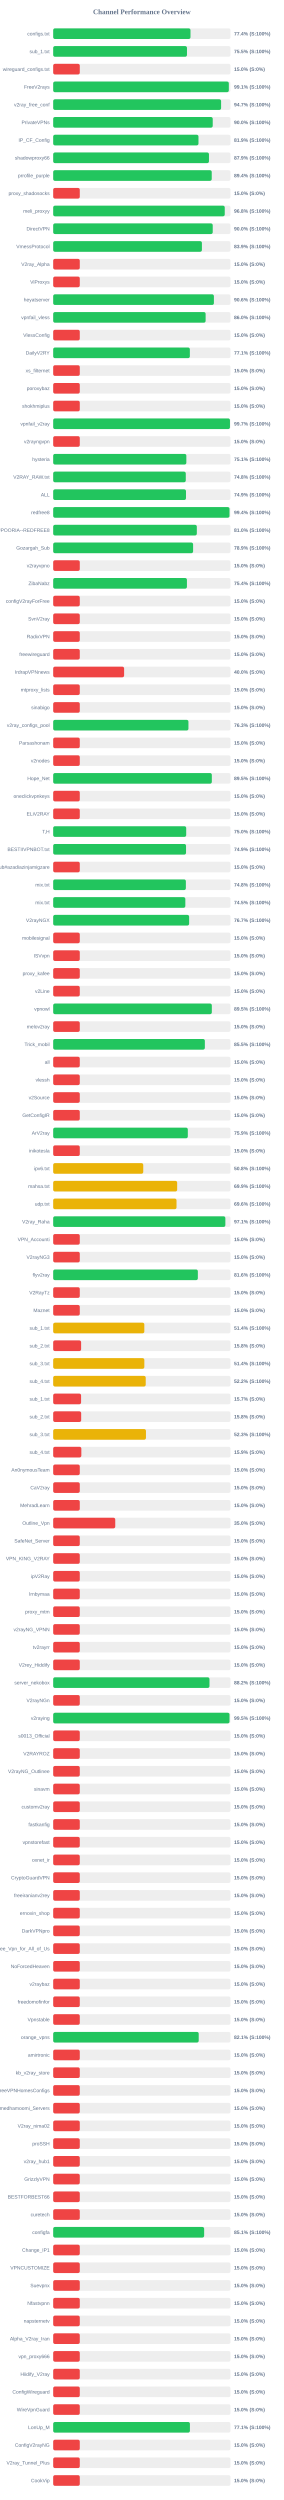
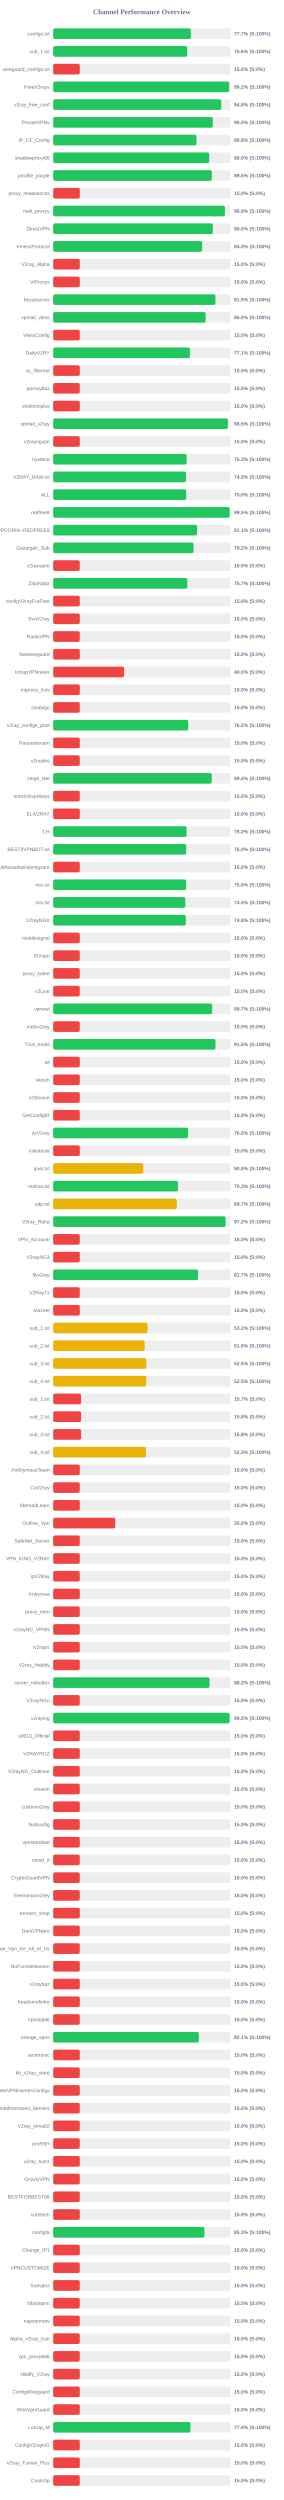
<svg xmlns="http://www.w3.org/2000/svg" width="800" height="7050" version="1.1">
  <style>
        .row { font: 14px Arial; fill: #64748b; }
        .score { font: bold 14px Arial; fill: #64748b; }
    </style>
  <text x="400" y="40" text-anchor="middle" font-size="20px" font-weight="bold" fill="#64748b">Channel Performance Overview</text>
  <rect x="150" y="80" width="500" height="30" fill="#eee" rx="5" />
-   <rect x="150" y="80" width="387.15" height="30" fill="#22c55e" rx="5" />
+   <rect x="150" y="80" width="388.35" height="30" fill="#22c55e" rx="5" />
  <text x="140" y="100" text-anchor="end" class="row">configs.txt</text>
-   <text x="660" y="100" text-anchor="start" class="score">77.4% (S:100%)</text>
+   <text x="660" y="100" text-anchor="start" class="score">77.7% (S:100%)</text>
  <rect x="150" y="130" width="500" height="30" fill="#eee" rx="5" />
-   <rect x="150" y="130" width="377.3" height="30" fill="#22c55e" rx="5" />
+   <rect x="150" y="130" width="377.95" height="30" fill="#22c55e" rx="5" />
  <text x="140" y="150" text-anchor="end" class="row">sub_1.txt</text>
-   <text x="660" y="150" text-anchor="start" class="score">75.5% (S:100%)</text>
+   <text x="660" y="150" text-anchor="start" class="score">75.6% (S:100%)</text>
  <rect x="150" y="180" width="500" height="30" fill="#eee" rx="5" />
  <rect x="150" y="180" width="75.0" height="30" fill="#ef4444" rx="5" />
  <text x="140" y="200" text-anchor="end" class="row">wireguard_configs.txt</text>
  <text x="660" y="200" text-anchor="start" class="score">15.0% (S:0%)</text>
  <rect x="150" y="230" width="500" height="30" fill="#eee" rx="5" />
-   <rect x="150" y="230" width="495.3" height="30" fill="#22c55e" rx="5" />
+   <rect x="150" y="230" width="496.25" height="30" fill="#22c55e" rx="5" />
  <text x="140" y="250" text-anchor="end" class="row">FreeV2rays</text>
-   <text x="660" y="250" text-anchor="start" class="score">99.1% (S:100%)</text>
+   <text x="660" y="250" text-anchor="start" class="score">99.2% (S:100%)</text>
  <rect x="150" y="280" width="500" height="30" fill="#eee" rx="5" />
-   <rect x="150" y="280" width="473.5" height="30" fill="#22c55e" rx="5" />
+   <rect x="150" y="280" width="473.9" height="30" fill="#22c55e" rx="5" />
  <text x="140" y="300" text-anchor="end" class="row">v2ray_free_conf</text>
-   <text x="660" y="300" text-anchor="start" class="score">94.7% (S:100%)</text>
+   <text x="660" y="300" text-anchor="start" class="score">94.8% (S:100%)</text>
  <rect x="150" y="330" width="500" height="30" fill="#eee" rx="5" />
-   <rect x="150" y="330" width="449.9" height="30" fill="#22c55e" rx="5" />
+   <rect x="150" y="330" width="450.25" height="30" fill="#22c55e" rx="5" />
  <text x="140" y="350" text-anchor="end" class="row">PrivateVPNs</text>
  <text x="660" y="350" text-anchor="start" class="score">90.0% (S:100%)</text>
  <rect x="150" y="380" width="500" height="30" fill="#eee" rx="5" />
-   <rect x="150" y="380" width="409.7" height="30" fill="#22c55e" rx="5" />
+   <rect x="150" y="380" width="404.0" height="30" fill="#22c55e" rx="5" />
  <text x="140" y="400" text-anchor="end" class="row">IP_CF_Config</text>
-   <text x="660" y="400" text-anchor="start" class="score">81.9% (S:100%)</text>
+   <text x="660" y="400" text-anchor="start" class="score">80.8% (S:100%)</text>
  <rect x="150" y="430" width="500" height="30" fill="#eee" rx="5" />
-   <rect x="150" y="430" width="439.3" height="30" fill="#22c55e" rx="5" />
+   <rect x="150" y="430" width="439.85" height="30" fill="#22c55e" rx="5" />
  <text x="140" y="450" text-anchor="end" class="row">shadowproxy66</text>
-   <text x="660" y="450" text-anchor="start" class="score">87.9% (S:100%)</text>
+   <text x="660" y="450" text-anchor="start" class="score">88.0% (S:100%)</text>
  <rect x="150" y="480" width="500" height="30" fill="#eee" rx="5" />
-   <rect x="150" y="480" width="447.1" height="30" fill="#22c55e" rx="5" />
+   <rect x="150" y="480" width="447.35" height="30" fill="#22c55e" rx="5" />
  <text x="140" y="500" text-anchor="end" class="row">prrofile_purple</text>
-   <text x="660" y="500" text-anchor="start" class="score">89.4% (S:100%)</text>
+   <text x="660" y="500" text-anchor="start" class="score">89.5% (S:100%)</text>
  <rect x="150" y="530" width="500" height="30" fill="#eee" rx="5" />
  <rect x="150" y="530" width="75.0" height="30" fill="#ef4444" rx="5" />
  <text x="140" y="550" text-anchor="end" class="row">proxy_shadosocks</text>
  <text x="660" y="550" text-anchor="start" class="score">15.0% (S:0%)</text>
  <rect x="150" y="580" width="500" height="30" fill="#eee" rx="5" />
-   <rect x="150" y="580" width="483.8" height="30" fill="#22c55e" rx="5" />
+   <rect x="150" y="580" width="484.45" height="30" fill="#22c55e" rx="5" />
  <text x="140" y="600" text-anchor="end" class="row">meli_proxyy</text>
-   <text x="660" y="600" text-anchor="start" class="score">96.8% (S:100%)</text>
+   <text x="660" y="600" text-anchor="start" class="score">96.9% (S:100%)</text>
  <rect x="150" y="630" width="500" height="30" fill="#eee" rx="5" />
-   <rect x="150" y="630" width="449.9" height="30" fill="#22c55e" rx="5" />
+   <rect x="150" y="630" width="450.05" height="30" fill="#22c55e" rx="5" />
  <text x="140" y="650" text-anchor="end" class="row">DirectVPN</text>
  <text x="660" y="650" text-anchor="start" class="score">90.0% (S:100%)</text>
  <rect x="150" y="680" width="500" height="30" fill="#eee" rx="5" />
-   <rect x="150" y="680" width="419.4" height="30" fill="#22c55e" rx="5" />
+   <rect x="150" y="680" width="419.95" height="30" fill="#22c55e" rx="5" />
  <text x="140" y="700" text-anchor="end" class="row">VmessProtocol</text>
-   <text x="660" y="700" text-anchor="start" class="score">83.9% (S:100%)</text>
+   <text x="660" y="700" text-anchor="start" class="score">84.0% (S:100%)</text>
  <rect x="150" y="730" width="500" height="30" fill="#eee" rx="5" />
  <rect x="150" y="730" width="75.0" height="30" fill="#ef4444" rx="5" />
  <text x="140" y="750" text-anchor="end" class="row">V2ray_Alpha</text>
  <text x="660" y="750" text-anchor="start" class="score">15.0% (S:0%)</text>
  <rect x="150" y="780" width="500" height="30" fill="#eee" rx="5" />
  <rect x="150" y="780" width="75.0" height="30" fill="#ef4444" rx="5" />
  <text x="140" y="800" text-anchor="end" class="row">ViProxys</text>
  <text x="660" y="800" text-anchor="start" class="score">15.0% (S:0%)</text>
  <rect x="150" y="830" width="500" height="30" fill="#eee" rx="5" />
-   <rect x="150" y="830" width="453.2" height="30" fill="#22c55e" rx="5" />
+   <rect x="150" y="830" width="457.55" height="30" fill="#22c55e" rx="5" />
  <text x="140" y="850" text-anchor="end" class="row">heyatserver</text>
-   <text x="660" y="850" text-anchor="start" class="score">90.6% (S:100%)</text>
+   <text x="660" y="850" text-anchor="start" class="score">91.5% (S:100%)</text>
  <rect x="150" y="880" width="500" height="30" fill="#eee" rx="5" />
-   <rect x="150" y="880" width="429.85" height="30" fill="#22c55e" rx="5" />
+   <rect x="150" y="880" width="430.05" height="30" fill="#22c55e" rx="5" />
  <text x="140" y="900" text-anchor="end" class="row">vpnfail_vless</text>
  <text x="660" y="900" text-anchor="start" class="score">86.0% (S:100%)</text>
  <rect x="150" y="930" width="500" height="30" fill="#eee" rx="5" />
  <rect x="150" y="930" width="75.0" height="30" fill="#ef4444" rx="5" />
  <text x="140" y="950" text-anchor="end" class="row">VlessConfig</text>
  <text x="660" y="950" text-anchor="start" class="score">15.0% (S:0%)</text>
  <rect x="150" y="980" width="500" height="30" fill="#eee" rx="5" />
-   <rect x="150" y="980" width="385.4" height="30" fill="#22c55e" rx="5" />
+   <rect x="150" y="980" width="385.6" height="30" fill="#22c55e" rx="5" />
  <text x="140" y="1000" text-anchor="end" class="row">DailyV2RY</text>
  <text x="660" y="1000" text-anchor="start" class="score">77.1% (S:100%)</text>
  <rect x="150" y="1030" width="500" height="30" fill="#eee" rx="5" />
  <rect x="150" y="1030" width="75.0" height="30" fill="#ef4444" rx="5" />
  <text x="140" y="1050" text-anchor="end" class="row">xs_filternet</text>
  <text x="660" y="1050" text-anchor="start" class="score">15.0% (S:0%)</text>
  <rect x="150" y="1080" width="500" height="30" fill="#eee" rx="5" />
  <rect x="150" y="1080" width="75.0" height="30" fill="#ef4444" rx="5" />
  <text x="140" y="1100" text-anchor="end" class="row">poroxybaz</text>
  <text x="660" y="1100" text-anchor="start" class="score">15.0% (S:0%)</text>
  <rect x="150" y="1130" width="500" height="30" fill="#eee" rx="5" />
  <rect x="150" y="1130" width="75.0" height="30" fill="#ef4444" rx="5" />
  <text x="140" y="1150" text-anchor="end" class="row">shokhmiplus</text>
  <text x="660" y="1150" text-anchor="start" class="score">15.0% (S:0%)</text>
  <rect x="150" y="1180" width="500" height="30" fill="#eee" rx="5" />
-   <rect x="150" y="1180" width="498.5" height="30" fill="#22c55e" rx="5" />
+   <rect x="150" y="1180" width="492.55" height="30" fill="#22c55e" rx="5" />
  <text x="140" y="1200" text-anchor="end" class="row">vpnfail_v2ray</text>
-   <text x="660" y="1200" text-anchor="start" class="score">99.7% (S:100%)</text>
+   <text x="660" y="1200" text-anchor="start" class="score">98.5% (S:100%)</text>
  <rect x="150" y="1230" width="500" height="30" fill="#eee" rx="5" />
  <rect x="150" y="1230" width="75.0" height="30" fill="#ef4444" rx="5" />
  <text x="140" y="1250" text-anchor="end" class="row">v2rayngvpn</text>
  <text x="660" y="1250" text-anchor="start" class="score">15.0% (S:0%)</text>
  <rect x="150" y="1280" width="500" height="30" fill="#eee" rx="5" />
-   <rect x="150" y="1280" width="375.5" height="30" fill="#22c55e" rx="5" />
+   <rect x="150" y="1280" width="376.35" height="30" fill="#22c55e" rx="5" />
  <text x="140" y="1300" text-anchor="end" class="row">hysteria</text>
-   <text x="660" y="1300" text-anchor="start" class="score">75.1% (S:100%)</text>
+   <text x="660" y="1300" text-anchor="start" class="score">75.3% (S:100%)</text>
  <rect x="150" y="1330" width="500" height="30" fill="#eee" rx="5" />
-   <rect x="150" y="1330" width="373.9" height="30" fill="#22c55e" rx="5" />
+   <rect x="150" y="1330" width="374.45" height="30" fill="#22c55e" rx="5" />
  <text x="140" y="1350" text-anchor="end" class="row">V2RAY_RAW.txt</text>
-   <text x="660" y="1350" text-anchor="start" class="score">74.8% (S:100%)</text>
+   <text x="660" y="1350" text-anchor="start" class="score">74.9% (S:100%)</text>
  <rect x="150" y="1380" width="500" height="30" fill="#eee" rx="5" />
-   <rect x="150" y="1380" width="374.5" height="30" fill="#22c55e" rx="5" />
+   <rect x="150" y="1380" width="375.15" height="30" fill="#22c55e" rx="5" />
  <text x="140" y="1400" text-anchor="end" class="row">ALL</text>
-   <text x="660" y="1400" text-anchor="start" class="score">74.9% (S:100%)</text>
+   <text x="660" y="1400" text-anchor="start" class="score">75.0% (S:100%)</text>
  <rect x="150" y="1430" width="500" height="30" fill="#eee" rx="5" />
-   <rect x="150" y="1430" width="497.2" height="30" fill="#22c55e" rx="5" />
+   <rect x="150" y="1430" width="497.7" height="30" fill="#22c55e" rx="5" />
  <text x="140" y="1450" text-anchor="end" class="row">redfree8</text>
-   <text x="660" y="1450" text-anchor="start" class="score">99.4% (S:100%)</text>
+   <text x="660" y="1450" text-anchor="start" class="score">99.5% (S:100%)</text>
  <rect x="150" y="1480" width="500" height="30" fill="#eee" rx="5" />
-   <rect x="150" y="1480" width="405.05" height="30" fill="#22c55e" rx="5" />
+   <rect x="150" y="1480" width="405.7" height="30" fill="#22c55e" rx="5" />
  <text x="140" y="1500" text-anchor="end" class="row">POORIA--REDFREE8.txt#POORIA--REDFREE8</text>
-   <text x="660" y="1500" text-anchor="start" class="score">81.0% (S:100%)</text>
+   <text x="660" y="1500" text-anchor="start" class="score">81.1% (S:100%)</text>
  <rect x="150" y="1530" width="500" height="30" fill="#eee" rx="5" />
-   <rect x="150" y="1530" width="394.55" height="30" fill="#22c55e" rx="5" />
+   <rect x="150" y="1530" width="395.8" height="30" fill="#22c55e" rx="5" />
  <text x="140" y="1550" text-anchor="end" class="row">Gozargah_Sub</text>
-   <text x="660" y="1550" text-anchor="start" class="score">78.9% (S:100%)</text>
+   <text x="660" y="1550" text-anchor="start" class="score">79.2% (S:100%)</text>
  <rect x="150" y="1580" width="500" height="30" fill="#eee" rx="5" />
  <rect x="150" y="1580" width="75.0" height="30" fill="#ef4444" rx="5" />
  <text x="140" y="1600" text-anchor="end" class="row">v2rayvpno</text>
  <text x="660" y="1600" text-anchor="start" class="score">15.0% (S:0%)</text>
  <rect x="150" y="1630" width="500" height="30" fill="#eee" rx="5" />
-   <rect x="150" y="1630" width="377.15" height="30" fill="#22c55e" rx="5" />
+   <rect x="150" y="1630" width="378.3" height="30" fill="#22c55e" rx="5" />
  <text x="140" y="1650" text-anchor="end" class="row">ZibaNabz</text>
-   <text x="660" y="1650" text-anchor="start" class="score">75.4% (S:100%)</text>
+   <text x="660" y="1650" text-anchor="start" class="score">75.7% (S:100%)</text>
  <rect x="150" y="1680" width="500" height="30" fill="#eee" rx="5" />
  <rect x="150" y="1680" width="75.0" height="30" fill="#ef4444" rx="5" />
  <text x="140" y="1700" text-anchor="end" class="row">configV2rayForFree</text>
  <text x="660" y="1700" text-anchor="start" class="score">15.0% (S:0%)</text>
  <rect x="150" y="1730" width="500" height="30" fill="#eee" rx="5" />
  <rect x="150" y="1730" width="75.0" height="30" fill="#ef4444" rx="5" />
  <text x="140" y="1750" text-anchor="end" class="row">SvnV2ray</text>
  <text x="660" y="1750" text-anchor="start" class="score">15.0% (S:0%)</text>
  <rect x="150" y="1780" width="500" height="30" fill="#eee" rx="5" />
  <rect x="150" y="1780" width="75.0" height="30" fill="#ef4444" rx="5" />
  <text x="140" y="1800" text-anchor="end" class="row">RadixVPN</text>
  <text x="660" y="1800" text-anchor="start" class="score">15.0% (S:0%)</text>
  <rect x="150" y="1830" width="500" height="30" fill="#eee" rx="5" />
  <rect x="150" y="1830" width="75.0" height="30" fill="#ef4444" rx="5" />
  <text x="140" y="1850" text-anchor="end" class="row">freewireguard</text>
  <text x="660" y="1850" text-anchor="start" class="score">15.0% (S:0%)</text>
  <rect x="150" y="1880" width="500" height="30" fill="#eee" rx="5" />
  <rect x="150" y="1880" width="200.0" height="30" fill="#ef4444" rx="5" />
  <text x="140" y="1900" text-anchor="end" class="row">IrdrapVPNnews</text>
  <text x="660" y="1900" text-anchor="start" class="score">40.0% (S:0%)</text>
  <rect x="150" y="1930" width="500" height="30" fill="#eee" rx="5" />
  <rect x="150" y="1930" width="75.0" height="30" fill="#ef4444" rx="5" />
  <text x="140" y="1950" text-anchor="end" class="row">mtproxy_lists</text>
  <text x="660" y="1950" text-anchor="start" class="score">15.0% (S:0%)</text>
  <rect x="150" y="1980" width="500" height="30" fill="#eee" rx="5" />
  <rect x="150" y="1980" width="75.0" height="30" fill="#ef4444" rx="5" />
  <text x="140" y="2000" text-anchor="end" class="row">sinabigo</text>
  <text x="660" y="2000" text-anchor="start" class="score">15.0% (S:0%)</text>
  <rect x="150" y="2030" width="500" height="30" fill="#eee" rx="5" />
-   <rect x="150" y="2030" width="381.4" height="30" fill="#22c55e" rx="5" />
+   <rect x="150" y="2030" width="380.8" height="30" fill="#22c55e" rx="5" />
  <text x="140" y="2050" text-anchor="end" class="row">v2ray_configs_pool</text>
-   <text x="660" y="2050" text-anchor="start" class="score">76.3% (S:100%)</text>
+   <text x="660" y="2050" text-anchor="start" class="score">76.2% (S:100%)</text>
  <rect x="150" y="2080" width="500" height="30" fill="#eee" rx="5" />
  <rect x="150" y="2080" width="75.0" height="30" fill="#ef4444" rx="5" />
  <text x="140" y="2100" text-anchor="end" class="row">Parsashonam</text>
  <text x="660" y="2100" text-anchor="start" class="score">15.0% (S:0%)</text>
  <rect x="150" y="2130" width="500" height="30" fill="#eee" rx="5" />
  <rect x="150" y="2130" width="75.0" height="30" fill="#ef4444" rx="5" />
  <text x="140" y="2150" text-anchor="end" class="row">v2nodes</text>
  <text x="660" y="2150" text-anchor="start" class="score">15.0% (S:0%)</text>
  <rect x="150" y="2180" width="500" height="30" fill="#eee" rx="5" />
-   <rect x="150" y="2180" width="447.35" height="30" fill="#22c55e" rx="5" />
+   <rect x="150" y="2180" width="447.15" height="30" fill="#22c55e" rx="5" />
  <text x="140" y="2200" text-anchor="end" class="row">Hope_Net</text>
-   <text x="660" y="2200" text-anchor="start" class="score">89.5% (S:100%)</text>
+   <text x="660" y="2200" text-anchor="start" class="score">89.4% (S:100%)</text>
  <rect x="150" y="2230" width="500" height="30" fill="#eee" rx="5" />
  <rect x="150" y="2230" width="75.0" height="30" fill="#ef4444" rx="5" />
  <text x="140" y="2250" text-anchor="end" class="row">oneclickvpnkeys</text>
  <text x="660" y="2250" text-anchor="start" class="score">15.0% (S:0%)</text>
  <rect x="150" y="2280" width="500" height="30" fill="#eee" rx="5" />
  <rect x="150" y="2280" width="75.0" height="30" fill="#ef4444" rx="5" />
  <text x="140" y="2300" text-anchor="end" class="row">ELiV2RAY</text>
  <text x="660" y="2300" text-anchor="start" class="score">15.0% (S:0%)</text>
  <rect x="150" y="2330" width="500" height="30" fill="#eee" rx="5" />
-   <rect x="150" y="2330" width="375.1" height="30" fill="#22c55e" rx="5" />
+   <rect x="150" y="2330" width="376.25" height="30" fill="#22c55e" rx="5" />
  <text x="140" y="2350" text-anchor="end" class="row">T,H</text>
-   <text x="660" y="2350" text-anchor="start" class="score">75.0% (S:100%)</text>
+   <text x="660" y="2350" text-anchor="start" class="score">75.2% (S:100%)</text>
  <rect x="150" y="2380" width="500" height="30" fill="#eee" rx="5" />
-   <rect x="150" y="2380" width="374.6" height="30" fill="#22c55e" rx="5" />
+   <rect x="150" y="2380" width="375.05" height="30" fill="#22c55e" rx="5" />
  <text x="140" y="2400" text-anchor="end" class="row">BESTIIVPNBOT.txt</text>
-   <text x="660" y="2400" text-anchor="start" class="score">74.9% (S:100%)</text>
+   <text x="660" y="2400" text-anchor="start" class="score">75.0% (S:100%)</text>
  <rect x="150" y="2430" width="500" height="30" fill="#eee" rx="5" />
  <rect x="150" y="2430" width="75.0" height="30" fill="#ef4444" rx="5" />
  <text x="140" y="2450" text-anchor="end" class="row">Sub#azadiazinjamigzare</text>
  <text x="660" y="2450" text-anchor="start" class="score">15.0% (S:0%)</text>
  <rect x="150" y="2480" width="500" height="30" fill="#eee" rx="5" />
-   <rect x="150" y="2480" width="374.15" height="30" fill="#22c55e" rx="5" />
+   <rect x="150" y="2480" width="374.8" height="30" fill="#22c55e" rx="5" />
  <text x="140" y="2500" text-anchor="end" class="row">mix.txt</text>
-   <text x="660" y="2500" text-anchor="start" class="score">74.8% (S:100%)</text>
+   <text x="660" y="2500" text-anchor="start" class="score">75.0% (S:100%)</text>
  <rect x="150" y="2530" width="500" height="30" fill="#eee" rx="5" />
-   <rect x="150" y="2530" width="372.65" height="30" fill="#22c55e" rx="5" />
+   <rect x="150" y="2530" width="372.5" height="30" fill="#22c55e" rx="5" />
  <text x="140" y="2550" text-anchor="end" class="row">mix.txt</text>
  <text x="660" y="2550" text-anchor="start" class="score">74.5% (S:100%)</text>
  <rect x="150" y="2580" width="500" height="30" fill="#eee" rx="5" />
-   <rect x="150" y="2580" width="383.35" height="30" fill="#22c55e" rx="5" />
+   <rect x="150" y="2580" width="373.85" height="30" fill="#22c55e" rx="5" />
  <text x="140" y="2600" text-anchor="end" class="row">V2rayNGX</text>
-   <text x="660" y="2600" text-anchor="start" class="score">76.7% (S:100%)</text>
+   <text x="660" y="2600" text-anchor="start" class="score">74.8% (S:100%)</text>
  <rect x="150" y="2630" width="500" height="30" fill="#eee" rx="5" />
  <rect x="150" y="2630" width="75.0" height="30" fill="#ef4444" rx="5" />
  <text x="140" y="2650" text-anchor="end" class="row">mobilesignal</text>
  <text x="660" y="2650" text-anchor="start" class="score">15.0% (S:0%)</text>
  <rect x="150" y="2680" width="500" height="30" fill="#eee" rx="5" />
  <rect x="150" y="2680" width="75.0" height="30" fill="#ef4444" rx="5" />
  <text x="140" y="2700" text-anchor="end" class="row">ISVvpn</text>
  <text x="660" y="2700" text-anchor="start" class="score">15.0% (S:0%)</text>
  <rect x="150" y="2730" width="500" height="30" fill="#eee" rx="5" />
  <rect x="150" y="2730" width="75.0" height="30" fill="#ef4444" rx="5" />
  <text x="140" y="2750" text-anchor="end" class="row">proxy_kafee</text>
  <text x="660" y="2750" text-anchor="start" class="score">15.0% (S:0%)</text>
  <rect x="150" y="2780" width="500" height="30" fill="#eee" rx="5" />
  <rect x="150" y="2780" width="75.0" height="30" fill="#ef4444" rx="5" />
  <text x="140" y="2800" text-anchor="end" class="row">v2Line</text>
  <text x="660" y="2800" text-anchor="start" class="score">15.0% (S:0%)</text>
  <rect x="150" y="2830" width="500" height="30" fill="#eee" rx="5" />
-   <rect x="150" y="2830" width="447.35" height="30" fill="#22c55e" rx="5" />
+   <rect x="150" y="2830" width="448.3" height="30" fill="#22c55e" rx="5" />
  <text x="140" y="2850" text-anchor="end" class="row">vpnowl</text>
-   <text x="660" y="2850" text-anchor="start" class="score">89.5% (S:100%)</text>
+   <text x="660" y="2850" text-anchor="start" class="score">89.7% (S:100%)</text>
  <rect x="150" y="2880" width="500" height="30" fill="#eee" rx="5" />
  <rect x="150" y="2880" width="75.0" height="30" fill="#ef4444" rx="5" />
  <text x="140" y="2900" text-anchor="end" class="row">melov2ray</text>
  <text x="660" y="2900" text-anchor="start" class="score">15.0% (S:0%)</text>
  <rect x="150" y="2930" width="500" height="30" fill="#eee" rx="5" />
-   <rect x="150" y="2930" width="427.7" height="30" fill="#22c55e" rx="5" />
+   <rect x="150" y="2930" width="457.7" height="30" fill="#22c55e" rx="5" />
  <text x="140" y="2950" text-anchor="end" class="row">Trick_mobil</text>
-   <text x="660" y="2950" text-anchor="start" class="score">85.5% (S:100%)</text>
+   <text x="660" y="2950" text-anchor="start" class="score">91.5% (S:100%)</text>
  <rect x="150" y="2980" width="500" height="30" fill="#eee" rx="5" />
  <rect x="150" y="2980" width="75.0" height="30" fill="#ef4444" rx="5" />
  <text x="140" y="3000" text-anchor="end" class="row">all</text>
  <text x="660" y="3000" text-anchor="start" class="score">15.0% (S:0%)</text>
  <rect x="150" y="3030" width="500" height="30" fill="#eee" rx="5" />
  <rect x="150" y="3030" width="75.0" height="30" fill="#ef4444" rx="5" />
  <text x="140" y="3050" text-anchor="end" class="row">vlessh</text>
  <text x="660" y="3050" text-anchor="start" class="score">15.0% (S:0%)</text>
  <rect x="150" y="3080" width="500" height="30" fill="#eee" rx="5" />
  <rect x="150" y="3080" width="75.0" height="30" fill="#ef4444" rx="5" />
  <text x="140" y="3100" text-anchor="end" class="row">v2Source</text>
  <text x="660" y="3100" text-anchor="start" class="score">15.0% (S:0%)</text>
  <rect x="150" y="3130" width="500" height="30" fill="#eee" rx="5" />
  <rect x="150" y="3130" width="75.0" height="30" fill="#ef4444" rx="5" />
  <text x="140" y="3150" text-anchor="end" class="row">GetConfigIR</text>
  <text x="660" y="3150" text-anchor="start" class="score">15.0% (S:0%)</text>
  <rect x="150" y="3180" width="500" height="30" fill="#eee" rx="5" />
-   <rect x="150" y="3180" width="379.65" height="30" fill="#22c55e" rx="5" />
+   <rect x="150" y="3180" width="380.1" height="30" fill="#22c55e" rx="5" />
  <text x="140" y="3200" text-anchor="end" class="row">ArV2ray</text>
-   <text x="660" y="3200" text-anchor="start" class="score">75.9% (S:100%)</text>
+   <text x="660" y="3200" text-anchor="start" class="score">76.0% (S:100%)</text>
  <rect x="150" y="3230" width="500" height="30" fill="#eee" rx="5" />
  <rect x="150" y="3230" width="75.0" height="30" fill="#ef4444" rx="5" />
  <text x="140" y="3250" text-anchor="end" class="row">inikotesla</text>
  <text x="660" y="3250" text-anchor="start" class="score">15.0% (S:0%)</text>
  <rect x="150" y="3280" width="500" height="30" fill="#eee" rx="5" />
  <rect x="150" y="3280" width="253.95" height="30" fill="#eab308" rx="5" />
  <text x="140" y="3300" text-anchor="end" class="row">ipv6.txt</text>
  <text x="660" y="3300" text-anchor="start" class="score">50.8% (S:100%)</text>
  <rect x="150" y="3330" width="500" height="30" fill="#eee" rx="5" />
-   <rect x="150" y="3330" width="349.6" height="30" fill="#eab308" rx="5" />
+   <rect x="150" y="3330" width="351.75" height="30" fill="#22c55e" rx="5" />
  <text x="140" y="3350" text-anchor="end" class="row">mahsa.txt</text>
-   <text x="660" y="3350" text-anchor="start" class="score">69.9% (S:100%)</text>
+   <text x="660" y="3350" text-anchor="start" class="score">70.3% (S:100%)</text>
  <rect x="150" y="3380" width="500" height="30" fill="#eee" rx="5" />
-   <rect x="150" y="3380" width="347.8" height="30" fill="#eab308" rx="5" />
+   <rect x="150" y="3380" width="348.45" height="30" fill="#eab308" rx="5" />
  <text x="140" y="3400" text-anchor="end" class="row">udp.txt</text>
-   <text x="660" y="3400" text-anchor="start" class="score">69.6% (S:100%)</text>
+   <text x="660" y="3400" text-anchor="start" class="score">69.7% (S:100%)</text>
  <rect x="150" y="3430" width="500" height="30" fill="#eee" rx="5" />
-   <rect x="150" y="3430" width="485.5" height="30" fill="#22c55e" rx="5" />
+   <rect x="150" y="3430" width="486.25" height="30" fill="#22c55e" rx="5" />
  <text x="140" y="3450" text-anchor="end" class="row">V2ray_Raha</text>
-   <text x="660" y="3450" text-anchor="start" class="score">97.1% (S:100%)</text>
+   <text x="660" y="3450" text-anchor="start" class="score">97.2% (S:100%)</text>
  <rect x="150" y="3480" width="500" height="30" fill="#eee" rx="5" />
  <rect x="150" y="3480" width="75.0" height="30" fill="#ef4444" rx="5" />
  <text x="140" y="3500" text-anchor="end" class="row">VPN_Accounti</text>
  <text x="660" y="3500" text-anchor="start" class="score">15.0% (S:0%)</text>
  <rect x="150" y="3530" width="500" height="30" fill="#eee" rx="5" />
  <rect x="150" y="3530" width="75.0" height="30" fill="#ef4444" rx="5" />
  <text x="140" y="3550" text-anchor="end" class="row">V2rayNG3</text>
  <text x="660" y="3550" text-anchor="start" class="score">15.0% (S:0%)</text>
  <rect x="150" y="3580" width="500" height="30" fill="#eee" rx="5" />
-   <rect x="150" y="3580" width="407.95" height="30" fill="#22c55e" rx="5" />
+   <rect x="150" y="3580" width="408.6" height="30" fill="#22c55e" rx="5" />
  <text x="140" y="3600" text-anchor="end" class="row">flyv2ray</text>
-   <text x="660" y="3600" text-anchor="start" class="score">81.6% (S:100%)</text>
+   <text x="660" y="3600" text-anchor="start" class="score">81.7% (S:100%)</text>
  <rect x="150" y="3630" width="500" height="30" fill="#eee" rx="5" />
  <rect x="150" y="3630" width="75.0" height="30" fill="#ef4444" rx="5" />
  <text x="140" y="3650" text-anchor="end" class="row">V2RayTz</text>
  <text x="660" y="3650" text-anchor="start" class="score">15.0% (S:0%)</text>
  <rect x="150" y="3680" width="500" height="30" fill="#eee" rx="5" />
  <rect x="150" y="3680" width="75.0" height="30" fill="#ef4444" rx="5" />
  <text x="140" y="3700" text-anchor="end" class="row">Maznet</text>
  <text x="660" y="3700" text-anchor="start" class="score">15.0% (S:0%)</text>
  <rect x="150" y="3730" width="500" height="30" fill="#eee" rx="5" />
-   <rect x="150" y="3730" width="257.0" height="30" fill="#eab308" rx="5" />
+   <rect x="150" y="3730" width="266.15" height="30" fill="#eab308" rx="5" />
  <text x="140" y="3750" text-anchor="end" class="row">sub_1.txt</text>
-   <text x="660" y="3750" text-anchor="start" class="score">51.4% (S:100%)</text>
+   <text x="660" y="3750" text-anchor="start" class="score">53.2% (S:100%)</text>
  <rect x="150" y="3780" width="500" height="30" fill="#eee" rx="5" />
-   <rect x="150" y="3780" width="78.75" height="30" fill="#ef4444" rx="5" />
+   <rect x="150" y="3780" width="258.0" height="30" fill="#eab308" rx="5" />
  <text x="140" y="3800" text-anchor="end" class="row">sub_2.txt</text>
-   <text x="660" y="3800" text-anchor="start" class="score">15.8% (S:0%)</text>
+   <text x="660" y="3800" text-anchor="start" class="score">51.6% (S:100%)</text>
  <rect x="150" y="3830" width="500" height="30" fill="#eee" rx="5" />
-   <rect x="150" y="3830" width="257.05" height="30" fill="#eab308" rx="5" />
+   <rect x="150" y="3830" width="262.65" height="30" fill="#eab308" rx="5" />
  <text x="140" y="3850" text-anchor="end" class="row">sub_3.txt</text>
-   <text x="660" y="3850" text-anchor="start" class="score">51.4% (S:100%)</text>
+   <text x="660" y="3850" text-anchor="start" class="score">52.5% (S:100%)</text>
  <rect x="150" y="3880" width="500" height="30" fill="#eee" rx="5" />
-   <rect x="150" y="3880" width="260.95" height="30" fill="#eab308" rx="5" />
+   <rect x="150" y="3880" width="262.25" height="30" fill="#eab308" rx="5" />
  <text x="140" y="3900" text-anchor="end" class="row">sub_4.txt</text>
-   <text x="660" y="3900" text-anchor="start" class="score">52.2% (S:100%)</text>
+   <text x="660" y="3900" text-anchor="start" class="score">52.5% (S:100%)</text>
  <rect x="150" y="3930" width="500" height="30" fill="#eee" rx="5" />
  <rect x="150" y="3930" width="78.65" height="30" fill="#ef4444" rx="5" />
  <text x="140" y="3950" text-anchor="end" class="row">sub_1.txt</text>
  <text x="660" y="3950" text-anchor="start" class="score">15.7% (S:0%)</text>
  <rect x="150" y="3980" width="500" height="30" fill="#eee" rx="5" />
-   <rect x="150" y="3980" width="78.9" height="30" fill="#ef4444" rx="5" />
+   <rect x="150" y="3980" width="78.75" height="30" fill="#ef4444" rx="5" />
  <text x="140" y="4000" text-anchor="end" class="row">sub_2.txt</text>
  <text x="660" y="4000" text-anchor="start" class="score">15.8% (S:0%)</text>
  <rect x="150" y="4030" width="500" height="30" fill="#eee" rx="5" />
-   <rect x="150" y="4030" width="261.6" height="30" fill="#eab308" rx="5" />
+   <rect x="150" y="4030" width="78.75" height="30" fill="#ef4444" rx="5" />
  <text x="140" y="4050" text-anchor="end" class="row">sub_3.txt</text>
-   <text x="660" y="4050" text-anchor="start" class="score">52.3% (S:100%)</text>
+   <text x="660" y="4050" text-anchor="start" class="score">15.8% (S:0%)</text>
  <rect x="150" y="4080" width="500" height="30" fill="#eee" rx="5" />
-   <rect x="150" y="4080" width="79.4" height="30" fill="#ef4444" rx="5" />
+   <rect x="150" y="4080" width="261.5" height="30" fill="#eab308" rx="5" />
  <text x="140" y="4100" text-anchor="end" class="row">sub_4.txt</text>
-   <text x="660" y="4100" text-anchor="start" class="score">15.9% (S:0%)</text>
+   <text x="660" y="4100" text-anchor="start" class="score">52.3% (S:100%)</text>
  <rect x="150" y="4130" width="500" height="30" fill="#eee" rx="5" />
  <rect x="150" y="4130" width="75.0" height="30" fill="#ef4444" rx="5" />
  <text x="140" y="4150" text-anchor="end" class="row">An0nymousTeam</text>
  <text x="660" y="4150" text-anchor="start" class="score">15.0% (S:0%)</text>
  <rect x="150" y="4180" width="500" height="30" fill="#eee" rx="5" />
  <rect x="150" y="4180" width="75.0" height="30" fill="#ef4444" rx="5" />
  <text x="140" y="4200" text-anchor="end" class="row">CaV2ray</text>
  <text x="660" y="4200" text-anchor="start" class="score">15.0% (S:0%)</text>
  <rect x="150" y="4230" width="500" height="30" fill="#eee" rx="5" />
  <rect x="150" y="4230" width="75.0" height="30" fill="#ef4444" rx="5" />
  <text x="140" y="4250" text-anchor="end" class="row">MehradLearn</text>
  <text x="660" y="4250" text-anchor="start" class="score">15.0% (S:0%)</text>
  <rect x="150" y="4280" width="500" height="30" fill="#eee" rx="5" />
  <rect x="150" y="4280" width="175.0" height="30" fill="#ef4444" rx="5" />
  <text x="140" y="4300" text-anchor="end" class="row">Outline_Vpn</text>
  <text x="660" y="4300" text-anchor="start" class="score">35.0% (S:0%)</text>
  <rect x="150" y="4330" width="500" height="30" fill="#eee" rx="5" />
  <rect x="150" y="4330" width="75.0" height="30" fill="#ef4444" rx="5" />
  <text x="140" y="4350" text-anchor="end" class="row">SafeNet_Server</text>
  <text x="660" y="4350" text-anchor="start" class="score">15.0% (S:0%)</text>
  <rect x="150" y="4380" width="500" height="30" fill="#eee" rx="5" />
  <rect x="150" y="4380" width="75.0" height="30" fill="#ef4444" rx="5" />
  <text x="140" y="4400" text-anchor="end" class="row">VPN_KING_V2RAY</text>
  <text x="660" y="4400" text-anchor="start" class="score">15.0% (S:0%)</text>
  <rect x="150" y="4430" width="500" height="30" fill="#eee" rx="5" />
  <rect x="150" y="4430" width="75.0" height="30" fill="#ef4444" rx="5" />
  <text x="140" y="4450" text-anchor="end" class="row">ipV2Ray</text>
  <text x="660" y="4450" text-anchor="start" class="score">15.0% (S:0%)</text>
  <rect x="150" y="4480" width="500" height="30" fill="#eee" rx="5" />
  <rect x="150" y="4480" width="75.0" height="30" fill="#ef4444" rx="5" />
  <text x="140" y="4500" text-anchor="end" class="row">lrnbymaa</text>
  <text x="660" y="4500" text-anchor="start" class="score">15.0% (S:0%)</text>
  <rect x="150" y="4530" width="500" height="30" fill="#eee" rx="5" />
  <rect x="150" y="4530" width="75.0" height="30" fill="#ef4444" rx="5" />
  <text x="140" y="4550" text-anchor="end" class="row">proxy_mtm</text>
  <text x="660" y="4550" text-anchor="start" class="score">15.0% (S:0%)</text>
  <rect x="150" y="4580" width="500" height="30" fill="#eee" rx="5" />
  <rect x="150" y="4580" width="75.0" height="30" fill="#ef4444" rx="5" />
  <text x="140" y="4600" text-anchor="end" class="row">v2rayNG_VPNN</text>
  <text x="660" y="4600" text-anchor="start" class="score">15.0% (S:0%)</text>
  <rect x="150" y="4630" width="500" height="30" fill="#eee" rx="5" />
  <rect x="150" y="4630" width="75.0" height="30" fill="#ef4444" rx="5" />
  <text x="140" y="4650" text-anchor="end" class="row">tv2rayrr</text>
  <text x="660" y="4650" text-anchor="start" class="score">15.0% (S:0%)</text>
  <rect x="150" y="4680" width="500" height="30" fill="#eee" rx="5" />
  <rect x="150" y="4680" width="75.0" height="30" fill="#ef4444" rx="5" />
  <text x="140" y="4700" text-anchor="end" class="row">V2rey_Hiddify</text>
  <text x="660" y="4700" text-anchor="start" class="score">15.0% (S:0%)</text>
  <rect x="150" y="4730" width="500" height="30" fill="#eee" rx="5" />
-   <rect x="150" y="4730" width="440.75" height="30" fill="#22c55e" rx="5" />
+   <rect x="150" y="4730" width="441.05" height="30" fill="#22c55e" rx="5" />
  <text x="140" y="4750" text-anchor="end" class="row">server_nekobox</text>
  <text x="660" y="4750" text-anchor="start" class="score">88.2% (S:100%)</text>
  <rect x="150" y="4780" width="500" height="30" fill="#eee" rx="5" />
  <rect x="150" y="4780" width="75.0" height="30" fill="#ef4444" rx="5" />
  <text x="140" y="4800" text-anchor="end" class="row">V2rayNGn</text>
  <text x="660" y="4800" text-anchor="start" class="score">15.0% (S:0%)</text>
  <rect x="150" y="4830" width="500" height="30" fill="#eee" rx="5" />
-   <rect x="150" y="4830" width="497.25" height="30" fill="#22c55e" rx="5" />
+   <rect x="150" y="4830" width="497.5" height="30" fill="#22c55e" rx="5" />
  <text x="140" y="4850" text-anchor="end" class="row">v2raying</text>
  <text x="660" y="4850" text-anchor="start" class="score">99.5% (S:100%)</text>
  <rect x="150" y="4880" width="500" height="30" fill="#eee" rx="5" />
  <rect x="150" y="4880" width="75.0" height="30" fill="#ef4444" rx="5" />
  <text x="140" y="4900" text-anchor="end" class="row">s0013_Official</text>
  <text x="660" y="4900" text-anchor="start" class="score">15.0% (S:0%)</text>
  <rect x="150" y="4930" width="500" height="30" fill="#eee" rx="5" />
  <rect x="150" y="4930" width="75.0" height="30" fill="#ef4444" rx="5" />
  <text x="140" y="4950" text-anchor="end" class="row">V2RAYROZ</text>
  <text x="660" y="4950" text-anchor="start" class="score">15.0% (S:0%)</text>
  <rect x="150" y="4980" width="500" height="30" fill="#eee" rx="5" />
  <rect x="150" y="4980" width="75.0" height="30" fill="#ef4444" rx="5" />
  <text x="140" y="5000" text-anchor="end" class="row">V2rayNG_Outlinee</text>
  <text x="660" y="5000" text-anchor="start" class="score">15.0% (S:0%)</text>
  <rect x="150" y="5030" width="500" height="30" fill="#eee" rx="5" />
  <rect x="150" y="5030" width="75.0" height="30" fill="#ef4444" rx="5" />
  <text x="140" y="5050" text-anchor="end" class="row">sinavm</text>
  <text x="660" y="5050" text-anchor="start" class="score">15.0% (S:0%)</text>
  <rect x="150" y="5080" width="500" height="30" fill="#eee" rx="5" />
  <rect x="150" y="5080" width="75.0" height="30" fill="#ef4444" rx="5" />
  <text x="140" y="5100" text-anchor="end" class="row">customv2ray</text>
  <text x="660" y="5100" text-anchor="start" class="score">15.0% (S:0%)</text>
  <rect x="150" y="5130" width="500" height="30" fill="#eee" rx="5" />
  <rect x="150" y="5130" width="75.0" height="30" fill="#ef4444" rx="5" />
  <text x="140" y="5150" text-anchor="end" class="row">fastkanfig</text>
  <text x="660" y="5150" text-anchor="start" class="score">15.0% (S:0%)</text>
  <rect x="150" y="5180" width="500" height="30" fill="#eee" rx="5" />
  <rect x="150" y="5180" width="75.0" height="30" fill="#ef4444" rx="5" />
  <text x="140" y="5200" text-anchor="end" class="row">vpnstorefast</text>
  <text x="660" y="5200" text-anchor="start" class="score">15.0% (S:0%)</text>
  <rect x="150" y="5230" width="500" height="30" fill="#eee" rx="5" />
  <rect x="150" y="5230" width="75.0" height="30" fill="#ef4444" rx="5" />
  <text x="140" y="5250" text-anchor="end" class="row">oxnet_ir</text>
  <text x="660" y="5250" text-anchor="start" class="score">15.0% (S:0%)</text>
  <rect x="150" y="5280" width="500" height="30" fill="#eee" rx="5" />
  <rect x="150" y="5280" width="75.0" height="30" fill="#ef4444" rx="5" />
  <text x="140" y="5300" text-anchor="end" class="row">CryptoGuardVPN</text>
  <text x="660" y="5300" text-anchor="start" class="score">15.0% (S:0%)</text>
  <rect x="150" y="5330" width="500" height="30" fill="#eee" rx="5" />
  <rect x="150" y="5330" width="75.0" height="30" fill="#ef4444" rx="5" />
  <text x="140" y="5350" text-anchor="end" class="row">freeiranianv2rey</text>
  <text x="660" y="5350" text-anchor="start" class="score">15.0% (S:0%)</text>
  <rect x="150" y="5380" width="500" height="30" fill="#eee" rx="5" />
  <rect x="150" y="5380" width="75.0" height="30" fill="#ef4444" rx="5" />
  <text x="140" y="5400" text-anchor="end" class="row">ernoxin_shop</text>
  <text x="660" y="5400" text-anchor="start" class="score">15.0% (S:0%)</text>
  <rect x="150" y="5430" width="500" height="30" fill="#eee" rx="5" />
  <rect x="150" y="5430" width="75.0" height="30" fill="#ef4444" rx="5" />
  <text x="140" y="5450" text-anchor="end" class="row">DarkVPNpro</text>
  <text x="660" y="5450" text-anchor="start" class="score">15.0% (S:0%)</text>
  <rect x="150" y="5480" width="500" height="30" fill="#eee" rx="5" />
  <rect x="150" y="5480" width="75.0" height="30" fill="#ef4444" rx="5" />
  <text x="140" y="5500" text-anchor="end" class="row">Free_Vpn_for_All_of_Us</text>
  <text x="660" y="5500" text-anchor="start" class="score">15.0% (S:0%)</text>
  <rect x="150" y="5530" width="500" height="30" fill="#eee" rx="5" />
  <rect x="150" y="5530" width="75.0" height="30" fill="#ef4444" rx="5" />
  <text x="140" y="5550" text-anchor="end" class="row">NoForcedHeaven</text>
  <text x="660" y="5550" text-anchor="start" class="score">15.0% (S:0%)</text>
  <rect x="150" y="5580" width="500" height="30" fill="#eee" rx="5" />
  <rect x="150" y="5580" width="75.0" height="30" fill="#ef4444" rx="5" />
  <text x="140" y="5600" text-anchor="end" class="row">v2raybaz</text>
  <text x="660" y="5600" text-anchor="start" class="score">15.0% (S:0%)</text>
  <rect x="150" y="5630" width="500" height="30" fill="#eee" rx="5" />
  <rect x="150" y="5630" width="75.0" height="30" fill="#ef4444" rx="5" />
  <text x="140" y="5650" text-anchor="end" class="row">freedomofinfor</text>
  <text x="660" y="5650" text-anchor="start" class="score">15.0% (S:0%)</text>
  <rect x="150" y="5680" width="500" height="30" fill="#eee" rx="5" />
  <rect x="150" y="5680" width="75.0" height="30" fill="#ef4444" rx="5" />
  <text x="140" y="5700" text-anchor="end" class="row">Vpnstable</text>
  <text x="660" y="5700" text-anchor="start" class="score">15.0% (S:0%)</text>
  <rect x="150" y="5730" width="500" height="30" fill="#eee" rx="5" />
-   <rect x="150" y="5730" width="410.35" height="30" fill="#22c55e" rx="5" />
+   <rect x="150" y="5730" width="410.6" height="30" fill="#22c55e" rx="5" />
  <text x="140" y="5750" text-anchor="end" class="row">orange_vpns</text>
  <text x="660" y="5750" text-anchor="start" class="score">82.1% (S:100%)</text>
  <rect x="150" y="5780" width="500" height="30" fill="#eee" rx="5" />
  <rect x="150" y="5780" width="75.0" height="30" fill="#ef4444" rx="5" />
  <text x="140" y="5800" text-anchor="end" class="row">amirtronic</text>
  <text x="660" y="5800" text-anchor="start" class="score">15.0% (S:0%)</text>
  <rect x="150" y="5830" width="500" height="30" fill="#eee" rx="5" />
  <rect x="150" y="5830" width="75.0" height="30" fill="#ef4444" rx="5" />
  <text x="140" y="5850" text-anchor="end" class="row">kb_v2ray_store</text>
  <text x="660" y="5850" text-anchor="start" class="score">15.0% (S:0%)</text>
  <rect x="150" y="5880" width="500" height="30" fill="#eee" rx="5" />
  <rect x="150" y="5880" width="75.0" height="30" fill="#ef4444" rx="5" />
  <text x="140" y="5900" text-anchor="end" class="row">FreeVPNHomesConfigs</text>
  <text x="660" y="5900" text-anchor="start" class="score">15.0% (S:0%)</text>
  <rect x="150" y="5930" width="500" height="30" fill="#eee" rx="5" />
  <rect x="150" y="5930" width="75.0" height="30" fill="#ef4444" rx="5" />
  <text x="140" y="5950" text-anchor="end" class="row">Ahmedhamoomi_Servers</text>
  <text x="660" y="5950" text-anchor="start" class="score">15.0% (S:0%)</text>
  <rect x="150" y="5980" width="500" height="30" fill="#eee" rx="5" />
  <rect x="150" y="5980" width="75.0" height="30" fill="#ef4444" rx="5" />
  <text x="140" y="6000" text-anchor="end" class="row">V2ray_nima02</text>
  <text x="660" y="6000" text-anchor="start" class="score">15.0% (S:0%)</text>
  <rect x="150" y="6030" width="500" height="30" fill="#eee" rx="5" />
  <rect x="150" y="6030" width="75.0" height="30" fill="#ef4444" rx="5" />
  <text x="140" y="6050" text-anchor="end" class="row">proSSH</text>
  <text x="660" y="6050" text-anchor="start" class="score">15.0% (S:0%)</text>
  <rect x="150" y="6080" width="500" height="30" fill="#eee" rx="5" />
  <rect x="150" y="6080" width="75.0" height="30" fill="#ef4444" rx="5" />
  <text x="140" y="6100" text-anchor="end" class="row">v2ray_hub1</text>
  <text x="660" y="6100" text-anchor="start" class="score">15.0% (S:0%)</text>
  <rect x="150" y="6130" width="500" height="30" fill="#eee" rx="5" />
  <rect x="150" y="6130" width="75.0" height="30" fill="#ef4444" rx="5" />
  <text x="140" y="6150" text-anchor="end" class="row">GrizzlyVPN</text>
  <text x="660" y="6150" text-anchor="start" class="score">15.0% (S:0%)</text>
  <rect x="150" y="6180" width="500" height="30" fill="#eee" rx="5" />
  <rect x="150" y="6180" width="75.0" height="30" fill="#ef4444" rx="5" />
  <text x="140" y="6200" text-anchor="end" class="row">BESTFORBEST66</text>
  <text x="660" y="6200" text-anchor="start" class="score">15.0% (S:0%)</text>
  <rect x="150" y="6230" width="500" height="30" fill="#eee" rx="5" />
  <rect x="150" y="6230" width="75.0" height="30" fill="#ef4444" rx="5" />
  <text x="140" y="6250" text-anchor="end" class="row">curetech</text>
  <text x="660" y="6250" text-anchor="start" class="score">15.0% (S:0%)</text>
  <rect x="150" y="6280" width="500" height="30" fill="#eee" rx="5" />
-   <rect x="150" y="6280" width="425.7" height="30" fill="#22c55e" rx="5" />
+   <rect x="150" y="6280" width="426.4" height="30" fill="#22c55e" rx="5" />
  <text x="140" y="6300" text-anchor="end" class="row">configfa</text>
-   <text x="660" y="6300" text-anchor="start" class="score">85.1% (S:100%)</text>
+   <text x="660" y="6300" text-anchor="start" class="score">85.3% (S:100%)</text>
  <rect x="150" y="6330" width="500" height="30" fill="#eee" rx="5" />
  <rect x="150" y="6330" width="75.0" height="30" fill="#ef4444" rx="5" />
  <text x="140" y="6350" text-anchor="end" class="row">Change_IP1</text>
  <text x="660" y="6350" text-anchor="start" class="score">15.0% (S:0%)</text>
  <rect x="150" y="6380" width="500" height="30" fill="#eee" rx="5" />
  <rect x="150" y="6380" width="75.0" height="30" fill="#ef4444" rx="5" />
  <text x="140" y="6400" text-anchor="end" class="row">VPNCUSTOMIZE</text>
  <text x="660" y="6400" text-anchor="start" class="score">15.0% (S:0%)</text>
  <rect x="150" y="6430" width="500" height="30" fill="#eee" rx="5" />
  <rect x="150" y="6430" width="75.0" height="30" fill="#ef4444" rx="5" />
  <text x="140" y="6450" text-anchor="end" class="row">Suevpnx</text>
  <text x="660" y="6450" text-anchor="start" class="score">15.0% (S:0%)</text>
  <rect x="150" y="6480" width="500" height="30" fill="#eee" rx="5" />
  <rect x="150" y="6480" width="75.0" height="30" fill="#ef4444" rx="5" />
  <text x="140" y="6500" text-anchor="end" class="row">Nfastvpnn</text>
  <text x="660" y="6500" text-anchor="start" class="score">15.0% (S:0%)</text>
  <rect x="150" y="6530" width="500" height="30" fill="#eee" rx="5" />
  <rect x="150" y="6530" width="75.0" height="30" fill="#ef4444" rx="5" />
  <text x="140" y="6550" text-anchor="end" class="row">napsternetv</text>
  <text x="660" y="6550" text-anchor="start" class="score">15.0% (S:0%)</text>
  <rect x="150" y="6580" width="500" height="30" fill="#eee" rx="5" />
  <rect x="150" y="6580" width="75.0" height="30" fill="#ef4444" rx="5" />
  <text x="140" y="6600" text-anchor="end" class="row">Alpha_V2ray_Iran</text>
  <text x="660" y="6600" text-anchor="start" class="score">15.0% (S:0%)</text>
  <rect x="150" y="6630" width="500" height="30" fill="#eee" rx="5" />
  <rect x="150" y="6630" width="75.0" height="30" fill="#ef4444" rx="5" />
  <text x="140" y="6650" text-anchor="end" class="row">vpn_proxy666</text>
  <text x="660" y="6650" text-anchor="start" class="score">15.0% (S:0%)</text>
  <rect x="150" y="6680" width="500" height="30" fill="#eee" rx="5" />
  <rect x="150" y="6680" width="75.0" height="30" fill="#ef4444" rx="5" />
  <text x="140" y="6700" text-anchor="end" class="row">Hiidify_V2ray</text>
  <text x="660" y="6700" text-anchor="start" class="score">15.0% (S:0%)</text>
  <rect x="150" y="6730" width="500" height="30" fill="#eee" rx="5" />
  <rect x="150" y="6730" width="75.0" height="30" fill="#ef4444" rx="5" />
  <text x="140" y="6750" text-anchor="end" class="row">ConfigWireguard</text>
  <text x="660" y="6750" text-anchor="start" class="score">15.0% (S:0%)</text>
  <rect x="150" y="6780" width="500" height="30" fill="#eee" rx="5" />
  <rect x="150" y="6780" width="75.0" height="30" fill="#ef4444" rx="5" />
  <text x="140" y="6800" text-anchor="end" class="row">WireVpnGuard</text>
  <text x="660" y="6800" text-anchor="start" class="score">15.0% (S:0%)</text>
  <rect x="150" y="6830" width="500" height="30" fill="#eee" rx="5" />
-   <rect x="150" y="6830" width="385.55" height="30" fill="#22c55e" rx="5" />
+   <rect x="150" y="6830" width="386.95" height="30" fill="#22c55e" rx="5" />
  <text x="140" y="6850" text-anchor="end" class="row">LonUp_M</text>
-   <text x="660" y="6850" text-anchor="start" class="score">77.1% (S:100%)</text>
+   <text x="660" y="6850" text-anchor="start" class="score">77.4% (S:100%)</text>
  <rect x="150" y="6880" width="500" height="30" fill="#eee" rx="5" />
  <rect x="150" y="6880" width="75.0" height="30" fill="#ef4444" rx="5" />
  <text x="140" y="6900" text-anchor="end" class="row">ConfigV2rayNG</text>
  <text x="660" y="6900" text-anchor="start" class="score">15.0% (S:0%)</text>
  <rect x="150" y="6930" width="500" height="30" fill="#eee" rx="5" />
  <rect x="150" y="6930" width="75.0" height="30" fill="#ef4444" rx="5" />
  <text x="140" y="6950" text-anchor="end" class="row">V2ray_Tunnel_Plus</text>
  <text x="660" y="6950" text-anchor="start" class="score">15.0% (S:0%)</text>
  <rect x="150" y="6980" width="500" height="30" fill="#eee" rx="5" />
  <rect x="150" y="6980" width="75.0" height="30" fill="#ef4444" rx="5" />
  <text x="140" y="7000" text-anchor="end" class="row">CookVip</text>
  <text x="660" y="7000" text-anchor="start" class="score">15.0% (S:0%)</text>
</svg>
